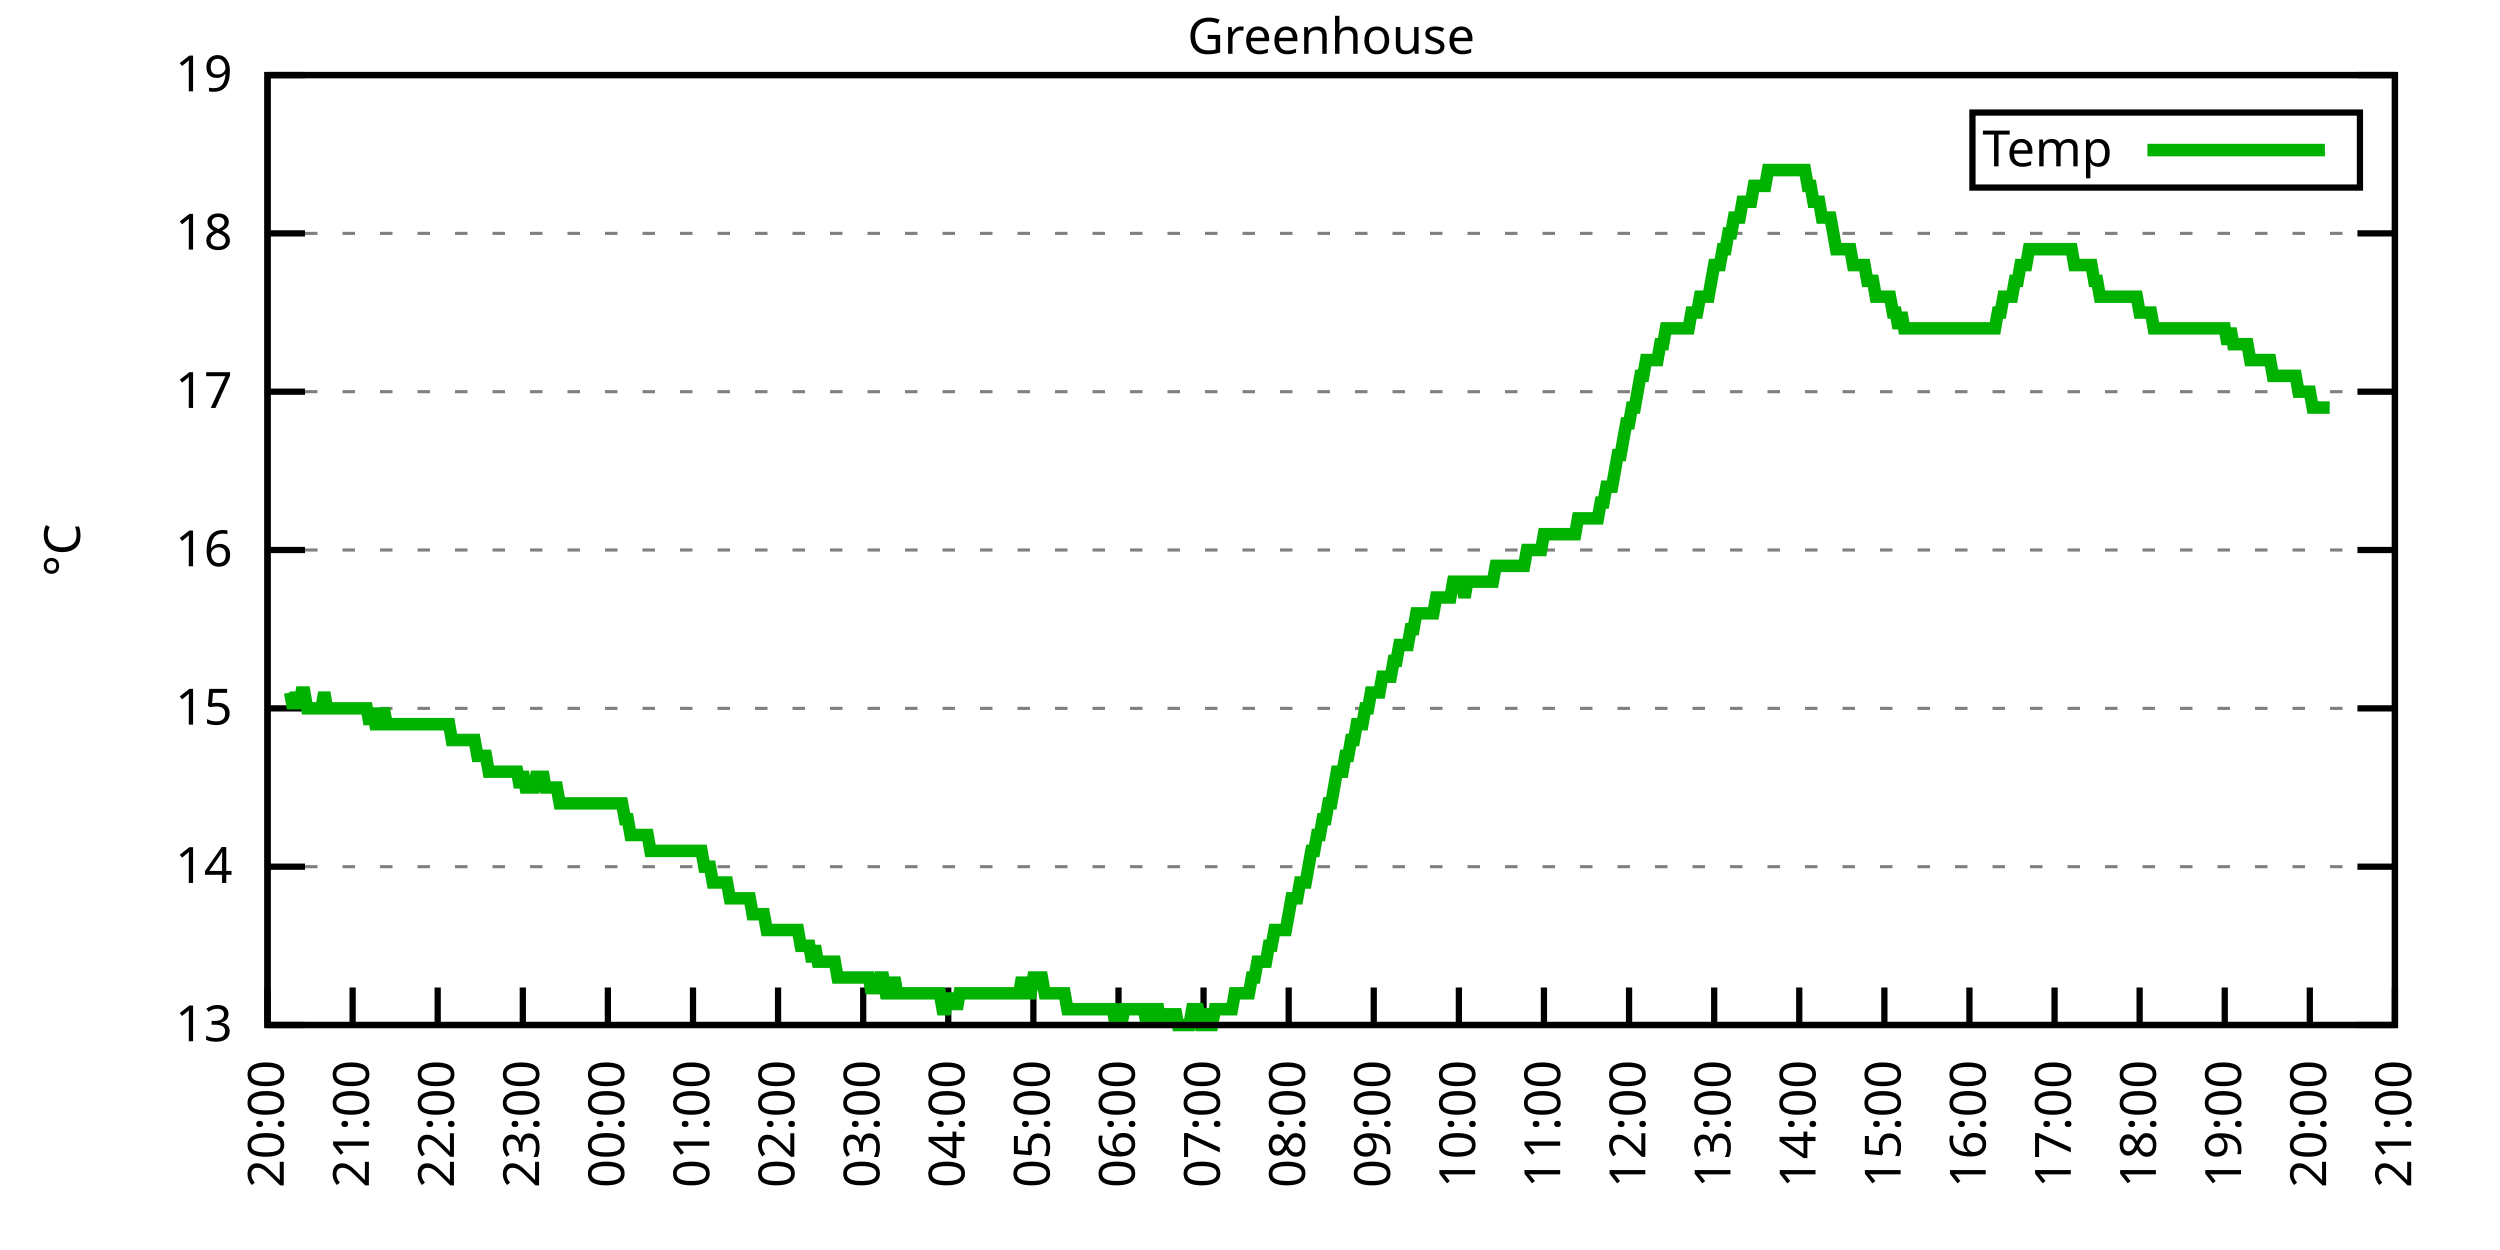
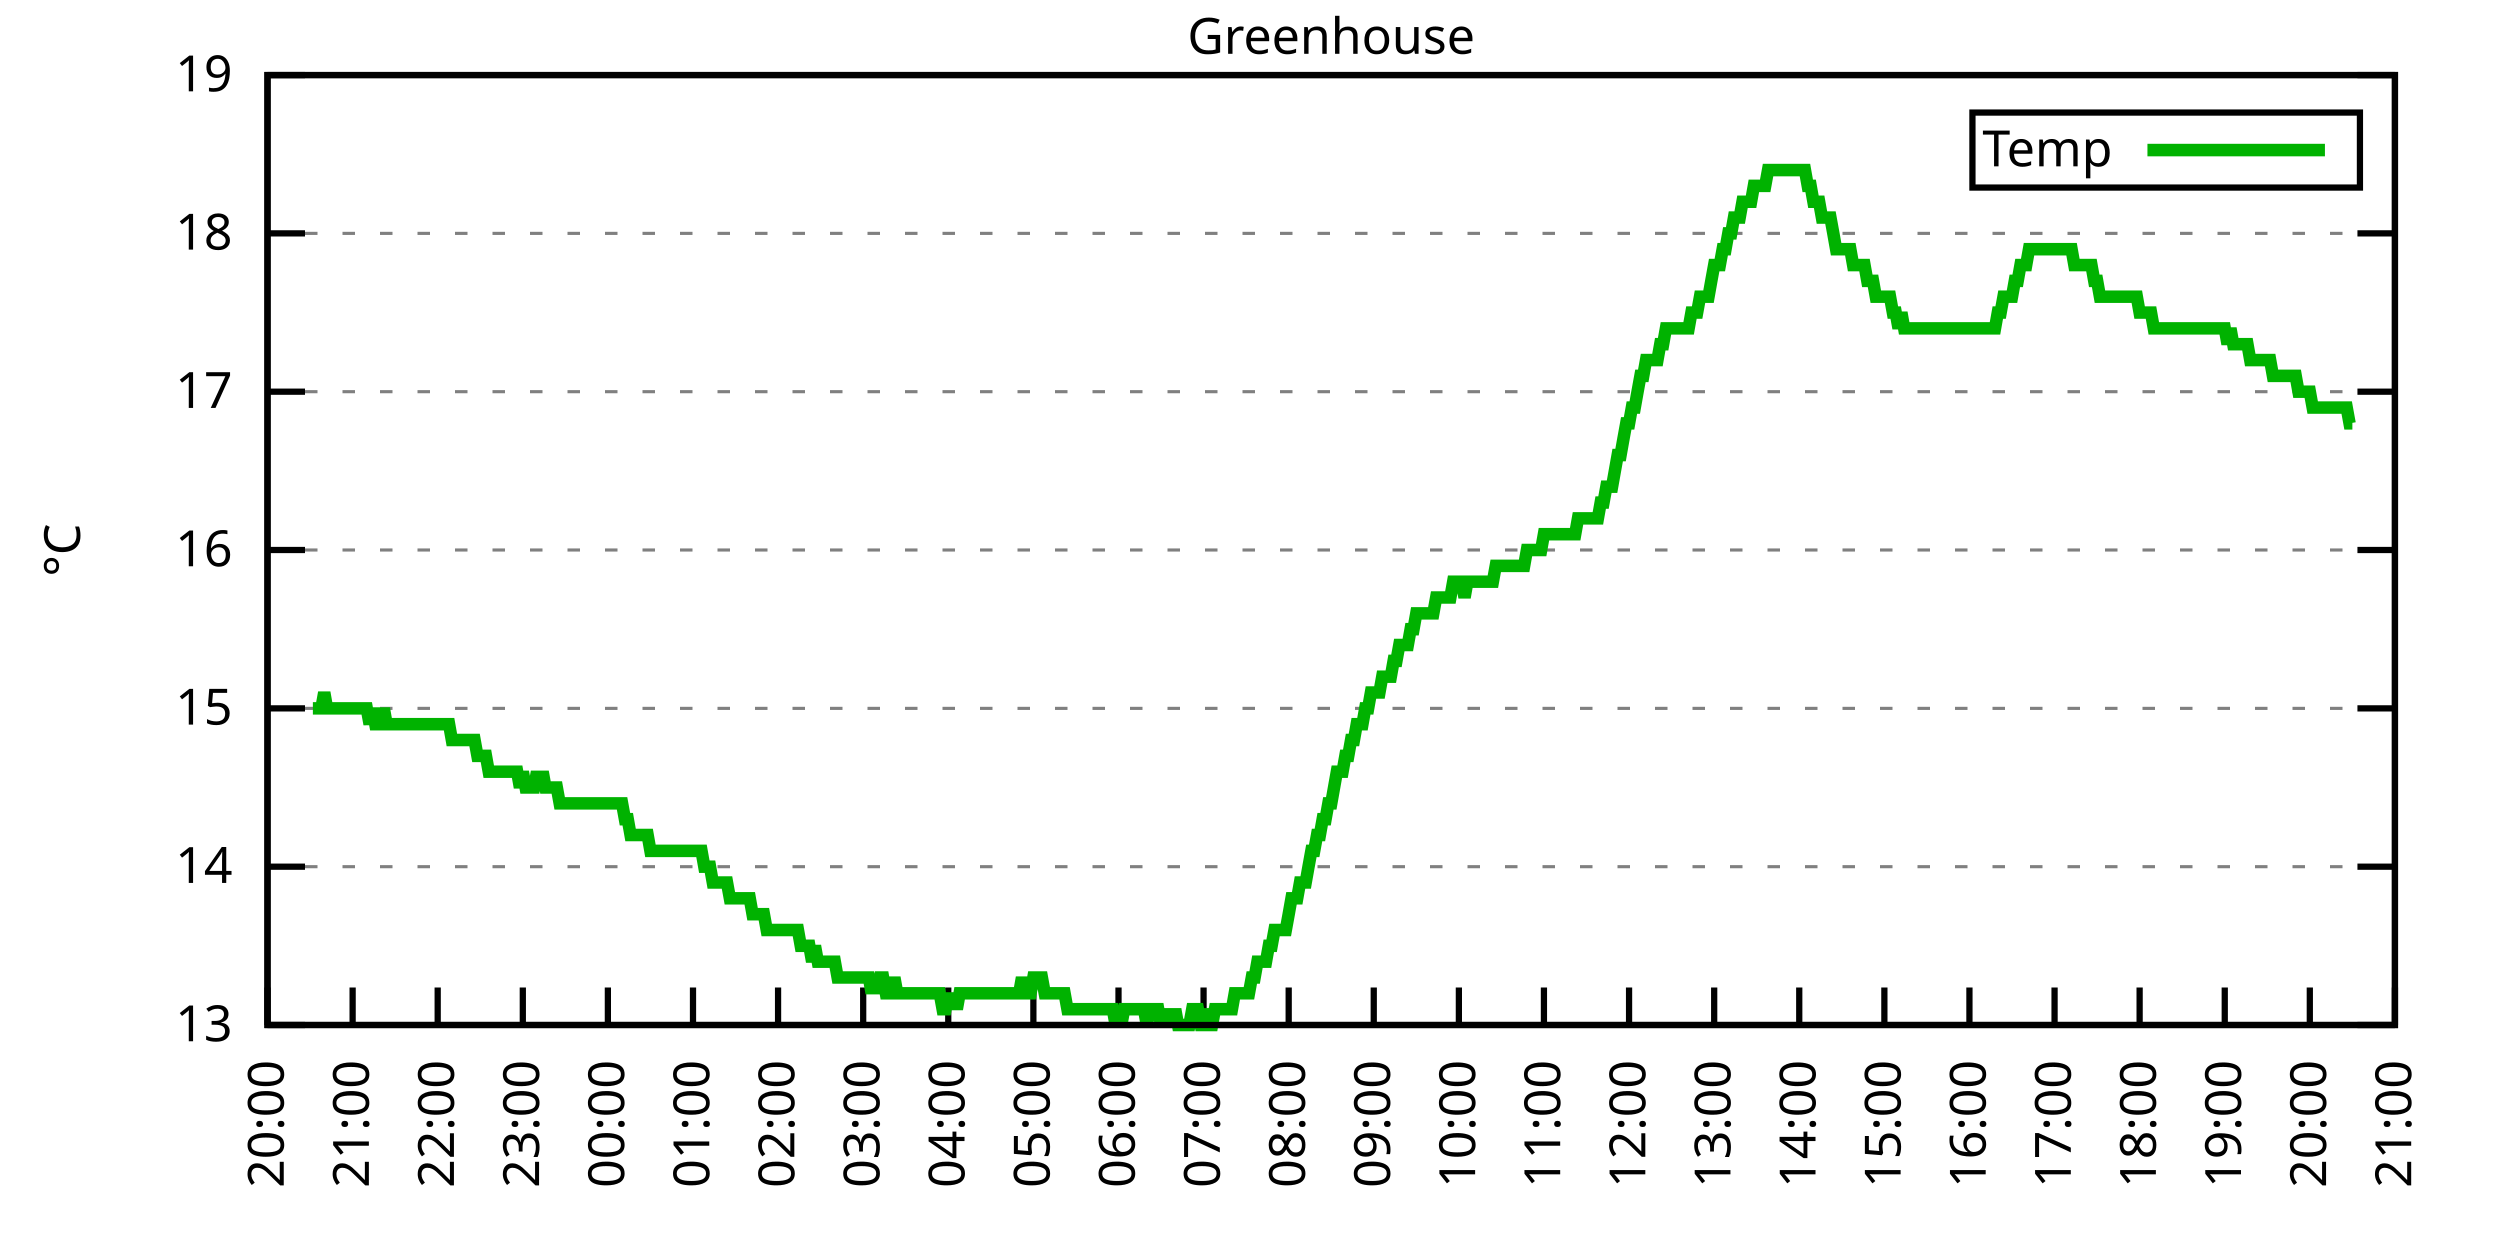
<svg xmlns="http://www.w3.org/2000/svg" xmlns:xlink="http://www.w3.org/1999/xlink" width="400" height="200" viewBox="0 0 400 200">
  <g id="gnuplot_canvas">
    <rect x="0" y="0" width="400" height="200" fill="none" />
    <defs>
      <circle id="gpDot" r="0.5" stroke-width="0.5" stroke="currentColor" />
      <path id="gpPt0" stroke-width="0.333" stroke="currentColor" d="M-1,0 h2 M0,-1 v2" />
      <path id="gpPt1" stroke-width="0.333" stroke="currentColor" d="M-1,-1 L1,1 M1,-1 L-1,1" />
      <path id="gpPt2" stroke-width="0.333" stroke="currentColor" d="M-1,0 L1,0 M0,-1 L0,1 M-1,-1 L1,1 M-1,1 L1,-1" />
      <rect id="gpPt3" stroke-width="0.333" stroke="currentColor" x="-1" y="-1" width="2" height="2" />
      <rect id="gpPt4" stroke-width="0.333" stroke="currentColor" fill="currentColor" x="-1" y="-1" width="2" height="2" />
      <circle id="gpPt5" stroke-width="0.333" stroke="currentColor" cx="0" cy="0" r="1" />
      <use xlink:href="#gpPt5" id="gpPt6" fill="currentColor" stroke="none" />
      <path id="gpPt7" stroke-width="0.333" stroke="currentColor" d="M0,-1.33 L-1.33,0.67 L1.33,0.67 z" />
      <use xlink:href="#gpPt7" id="gpPt8" fill="currentColor" stroke="none" />
      <use xlink:href="#gpPt7" id="gpPt9" stroke="currentColor" transform="rotate(180)" />
      <use xlink:href="#gpPt9" id="gpPt10" fill="currentColor" stroke="none" />
      <use xlink:href="#gpPt3" id="gpPt11" stroke="currentColor" transform="rotate(45)" />
      <use xlink:href="#gpPt11" id="gpPt12" fill="currentColor" stroke="none" />
      <path id="gpPt13" stroke-width="0.333" stroke="currentColor" d="M0,1.330 L1.265,0.411 L0.782,-1.067 L-0.782,-1.076 L-1.265,0.411 z" />
      <use xlink:href="#gpPt13" id="gpPt14" fill="currentColor" stroke="none" />
      <filter id="textbox" filterUnits="objectBoundingBox" x="0" y="0" height="1" width="1">
        <feFlood flood-color="white" flood-opacity="1" result="bgnd" />
        <feComposite in="SourceGraphic" in2="bgnd" operator="atop" />
      </filter>
      <filter id="greybox" filterUnits="objectBoundingBox" x="0" y="0" height="1" width="1">
        <feFlood flood-color="lightgrey" flood-opacity="1" result="grey" />
        <feComposite in="SourceGraphic" in2="grey" operator="atop" />
      </filter>
    </defs>
    <g fill="none" color="white" stroke="currentColor" stroke-width="1.00" stroke-linecap="butt" stroke-linejoin="miter">
</g>
    <g fill="none" color="black" stroke="currentColor" stroke-width="1.00" stroke-linecap="butt" stroke-linejoin="miter">
      <g stroke="none" shape-rendering="crispEdges">
        <polygon fill="rgb(255, 255, 255)" points="42.80,164.00 383.18,164.00 383.18,12.02 42.80,12.02 " />
      </g>
    </g>
    <g fill="none" color="black" stroke="currentColor" stroke-width="1.00" stroke-linecap="butt" stroke-linejoin="miter">
</g>
    <g fill="none" color="black" stroke="black" stroke-width="0.50" stroke-linecap="butt" stroke-linejoin="miter">
</g>
    <g fill="none" color="gray" stroke="currentColor" stroke-width="0.50" stroke-linecap="butt" stroke-linejoin="miter">
      <path stroke="gray" stroke-dasharray="2,4" class="gridline" d="M42.80,164.00 L383.19,164.00  " />
    </g>
    <g fill="none" color="gray" stroke="gray" stroke-width="1.00" stroke-linecap="butt" stroke-linejoin="miter">
</g>
    <g fill="none" color="black" stroke="currentColor" stroke-width="1.00" stroke-linecap="butt" stroke-linejoin="miter">
      <path stroke="black" d="M42.80,164.00 L48.80,164.00 M383.19,164.00 L377.19,164.00  " />
      <g transform="translate(37.20,166.60)" stroke="none" fill="black" font-family="Sans" font-size="8.00" text-anchor="end">
        <text>
          <tspan font-family="Sans"> 13</tspan>
        </text>
      </g>
    </g>
    <g fill="none" color="black" stroke="currentColor" stroke-width="1.00" stroke-linecap="butt" stroke-linejoin="miter">
</g>
    <g fill="none" color="black" stroke="black" stroke-width="0.50" stroke-linecap="butt" stroke-linejoin="miter">
</g>
    <g fill="none" color="gray" stroke="currentColor" stroke-width="0.50" stroke-linecap="butt" stroke-linejoin="miter">
      <path stroke="gray" stroke-dasharray="2,4" class="gridline" d="M42.80,138.67 L383.19,138.67  " />
    </g>
    <g fill="none" color="gray" stroke="gray" stroke-width="1.00" stroke-linecap="butt" stroke-linejoin="miter">
</g>
    <g fill="none" color="black" stroke="currentColor" stroke-width="1.00" stroke-linecap="butt" stroke-linejoin="miter">
      <path stroke="black" d="M42.80,138.67 L48.80,138.67 M383.19,138.67 L377.19,138.67  " />
      <g transform="translate(37.20,141.27)" stroke="none" fill="black" font-family="Sans" font-size="8.00" text-anchor="end">
        <text>
          <tspan font-family="Sans"> 14</tspan>
        </text>
      </g>
    </g>
    <g fill="none" color="black" stroke="currentColor" stroke-width="1.00" stroke-linecap="butt" stroke-linejoin="miter">
</g>
    <g fill="none" color="black" stroke="black" stroke-width="0.50" stroke-linecap="butt" stroke-linejoin="miter">
</g>
    <g fill="none" color="gray" stroke="currentColor" stroke-width="0.50" stroke-linecap="butt" stroke-linejoin="miter">
      <path stroke="gray" stroke-dasharray="2,4" class="gridline" d="M42.80,113.34 L383.19,113.34  " />
    </g>
    <g fill="none" color="gray" stroke="gray" stroke-width="1.00" stroke-linecap="butt" stroke-linejoin="miter">
</g>
    <g fill="none" color="black" stroke="currentColor" stroke-width="1.00" stroke-linecap="butt" stroke-linejoin="miter">
      <path stroke="black" d="M42.80,113.34 L48.80,113.34 M383.19,113.34 L377.19,113.34  " />
      <g transform="translate(37.20,115.94)" stroke="none" fill="black" font-family="Sans" font-size="8.00" text-anchor="end">
        <text>
          <tspan font-family="Sans"> 15</tspan>
        </text>
      </g>
    </g>
    <g fill="none" color="black" stroke="currentColor" stroke-width="1.00" stroke-linecap="butt" stroke-linejoin="miter">
</g>
    <g fill="none" color="black" stroke="black" stroke-width="0.50" stroke-linecap="butt" stroke-linejoin="miter">
</g>
    <g fill="none" color="gray" stroke="currentColor" stroke-width="0.50" stroke-linecap="butt" stroke-linejoin="miter">
      <path stroke="gray" stroke-dasharray="2,4" class="gridline" d="M42.80,88.00 L383.19,88.00  " />
    </g>
    <g fill="none" color="gray" stroke="gray" stroke-width="1.00" stroke-linecap="butt" stroke-linejoin="miter">
</g>
    <g fill="none" color="black" stroke="currentColor" stroke-width="1.00" stroke-linecap="butt" stroke-linejoin="miter">
      <path stroke="black" d="M42.80,88.00 L48.80,88.00 M383.19,88.00 L377.19,88.00  " />
      <g transform="translate(37.20,90.60)" stroke="none" fill="black" font-family="Sans" font-size="8.00" text-anchor="end">
        <text>
          <tspan font-family="Sans"> 16</tspan>
        </text>
      </g>
    </g>
    <g fill="none" color="black" stroke="currentColor" stroke-width="1.00" stroke-linecap="butt" stroke-linejoin="miter">
</g>
    <g fill="none" color="black" stroke="black" stroke-width="0.50" stroke-linecap="butt" stroke-linejoin="miter">
</g>
    <g fill="none" color="gray" stroke="currentColor" stroke-width="0.50" stroke-linecap="butt" stroke-linejoin="miter">
      <path stroke="gray" stroke-dasharray="2,4" class="gridline" d="M42.80,62.67 L383.19,62.67  " />
    </g>
    <g fill="none" color="gray" stroke="gray" stroke-width="1.00" stroke-linecap="butt" stroke-linejoin="miter">
</g>
    <g fill="none" color="black" stroke="currentColor" stroke-width="1.00" stroke-linecap="butt" stroke-linejoin="miter">
      <path stroke="black" d="M42.80,62.67 L48.80,62.67 M383.19,62.67 L377.19,62.67  " />
      <g transform="translate(37.20,65.27)" stroke="none" fill="black" font-family="Sans" font-size="8.00" text-anchor="end">
        <text>
          <tspan font-family="Sans"> 17</tspan>
        </text>
      </g>
    </g>
    <g fill="none" color="black" stroke="currentColor" stroke-width="1.00" stroke-linecap="butt" stroke-linejoin="miter">
</g>
    <g fill="none" color="black" stroke="black" stroke-width="0.50" stroke-linecap="butt" stroke-linejoin="miter">
</g>
    <g fill="none" color="gray" stroke="currentColor" stroke-width="0.50" stroke-linecap="butt" stroke-linejoin="miter">
      <path stroke="gray" stroke-dasharray="2,4" class="gridline" d="M42.80,37.34 L383.19,37.34  " />
    </g>
    <g fill="none" color="gray" stroke="gray" stroke-width="1.00" stroke-linecap="butt" stroke-linejoin="miter">
</g>
    <g fill="none" color="black" stroke="currentColor" stroke-width="1.00" stroke-linecap="butt" stroke-linejoin="miter">
      <path stroke="black" d="M42.80,37.34 L48.80,37.34 M383.19,37.34 L377.19,37.34  " />
      <g transform="translate(37.20,39.94)" stroke="none" fill="black" font-family="Sans" font-size="8.00" text-anchor="end">
        <text>
          <tspan font-family="Sans"> 18</tspan>
        </text>
      </g>
    </g>
    <g fill="none" color="black" stroke="currentColor" stroke-width="1.00" stroke-linecap="butt" stroke-linejoin="miter">
</g>
    <g fill="none" color="black" stroke="black" stroke-width="0.50" stroke-linecap="butt" stroke-linejoin="miter">
</g>
    <g fill="none" color="gray" stroke="currentColor" stroke-width="0.50" stroke-linecap="butt" stroke-linejoin="miter">
      <path stroke="gray" stroke-dasharray="2,4" class="gridline" d="M42.80,12.01 L383.19,12.01  " />
    </g>
    <g fill="none" color="gray" stroke="gray" stroke-width="1.00" stroke-linecap="butt" stroke-linejoin="miter">
</g>
    <g fill="none" color="black" stroke="currentColor" stroke-width="1.00" stroke-linecap="butt" stroke-linejoin="miter">
      <path stroke="black" d="M42.80,12.01 L48.80,12.01 M383.19,12.01 L377.19,12.01  " />
      <g transform="translate(37.20,14.61)" stroke="none" fill="black" font-family="Sans" font-size="8.00" text-anchor="end">
        <text>
          <tspan font-family="Sans"> 19</tspan>
        </text>
      </g>
    </g>
    <g fill="none" color="black" stroke="currentColor" stroke-width="1.00" stroke-linecap="butt" stroke-linejoin="miter">
      <path stroke="black" d="M42.80,164.00 L42.80,158.00  " />
      <g transform="translate(45.40,169.60) rotate(270.00)" stroke="none" fill="black" font-family="Sans" font-size="8.00" text-anchor="end">
        <text>
          <tspan font-family="Sans">20:00</tspan>
        </text>
      </g>
    </g>
    <g fill="none" color="black" stroke="currentColor" stroke-width="1.00" stroke-linecap="butt" stroke-linejoin="miter">
      <path stroke="black" d="M56.42,164.00 L56.42,158.00  " />
      <g transform="translate(59.02,169.60) rotate(270.00)" stroke="none" fill="black" font-family="Sans" font-size="8.00" text-anchor="end">
        <text>
          <tspan font-family="Sans">21:00</tspan>
        </text>
      </g>
    </g>
    <g fill="none" color="black" stroke="currentColor" stroke-width="1.00" stroke-linecap="butt" stroke-linejoin="miter">
      <path stroke="black" d="M70.03,164.00 L70.03,158.00  " />
      <g transform="translate(72.63,169.60) rotate(270.00)" stroke="none" fill="black" font-family="Sans" font-size="8.00" text-anchor="end">
        <text>
          <tspan font-family="Sans">22:00</tspan>
        </text>
      </g>
    </g>
    <g fill="none" color="black" stroke="currentColor" stroke-width="1.00" stroke-linecap="butt" stroke-linejoin="miter">
      <path stroke="black" d="M83.65,164.00 L83.65,158.00  " />
      <g transform="translate(86.25,169.60) rotate(270.00)" stroke="none" fill="black" font-family="Sans" font-size="8.00" text-anchor="end">
        <text>
          <tspan font-family="Sans">23:00</tspan>
        </text>
      </g>
    </g>
    <g fill="none" color="black" stroke="currentColor" stroke-width="1.00" stroke-linecap="butt" stroke-linejoin="miter">
      <path stroke="black" d="M97.26,164.00 L97.26,158.00  " />
      <g transform="translate(99.86,169.60) rotate(270.00)" stroke="none" fill="black" font-family="Sans" font-size="8.00" text-anchor="end">
        <text>
          <tspan font-family="Sans">00:00</tspan>
        </text>
      </g>
    </g>
    <g fill="none" color="black" stroke="currentColor" stroke-width="1.00" stroke-linecap="butt" stroke-linejoin="miter">
      <path stroke="black" d="M110.88,164.00 L110.88,158.00  " />
      <g transform="translate(113.48,169.60) rotate(270.00)" stroke="none" fill="black" font-family="Sans" font-size="8.00" text-anchor="end">
        <text>
          <tspan font-family="Sans">01:00</tspan>
        </text>
      </g>
    </g>
    <g fill="none" color="black" stroke="currentColor" stroke-width="1.00" stroke-linecap="butt" stroke-linejoin="miter">
      <path stroke="black" d="M124.49,164.00 L124.49,158.00  " />
      <g transform="translate(127.09,169.60) rotate(270.00)" stroke="none" fill="black" font-family="Sans" font-size="8.00" text-anchor="end">
        <text>
          <tspan font-family="Sans">02:00</tspan>
        </text>
      </g>
    </g>
    <g fill="none" color="black" stroke="currentColor" stroke-width="1.00" stroke-linecap="butt" stroke-linejoin="miter">
      <path stroke="black" d="M138.11,164.00 L138.11,158.00  " />
      <g transform="translate(140.71,169.60) rotate(270.00)" stroke="none" fill="black" font-family="Sans" font-size="8.00" text-anchor="end">
        <text>
          <tspan font-family="Sans">03:00</tspan>
        </text>
      </g>
    </g>
    <g fill="none" color="black" stroke="currentColor" stroke-width="1.00" stroke-linecap="butt" stroke-linejoin="miter">
      <path stroke="black" d="M151.72,164.00 L151.72,158.00  " />
      <g transform="translate(154.32,169.60) rotate(270.00)" stroke="none" fill="black" font-family="Sans" font-size="8.00" text-anchor="end">
        <text>
          <tspan font-family="Sans">04:00</tspan>
        </text>
      </g>
    </g>
    <g fill="none" color="black" stroke="currentColor" stroke-width="1.00" stroke-linecap="butt" stroke-linejoin="miter">
      <path stroke="black" d="M165.34,164.00 L165.34,158.00  " />
      <g transform="translate(167.94,169.60) rotate(270.00)" stroke="none" fill="black" font-family="Sans" font-size="8.00" text-anchor="end">
        <text>
          <tspan font-family="Sans">05:00</tspan>
        </text>
      </g>
    </g>
    <g fill="none" color="black" stroke="currentColor" stroke-width="1.00" stroke-linecap="butt" stroke-linejoin="miter">
      <path stroke="black" d="M178.96,164.00 L178.96,158.00  " />
      <g transform="translate(181.56,169.60) rotate(270.00)" stroke="none" fill="black" font-family="Sans" font-size="8.00" text-anchor="end">
        <text>
          <tspan font-family="Sans">06:00</tspan>
        </text>
      </g>
    </g>
    <g fill="none" color="black" stroke="currentColor" stroke-width="1.00" stroke-linecap="butt" stroke-linejoin="miter">
      <path stroke="black" d="M192.57,164.00 L192.57,158.00  " />
      <g transform="translate(195.17,169.60) rotate(270.00)" stroke="none" fill="black" font-family="Sans" font-size="8.00" text-anchor="end">
        <text>
          <tspan font-family="Sans">07:00</tspan>
        </text>
      </g>
    </g>
    <g fill="none" color="black" stroke="currentColor" stroke-width="1.00" stroke-linecap="butt" stroke-linejoin="miter">
      <path stroke="black" d="M206.19,164.00 L206.19,158.00  " />
      <g transform="translate(208.79,169.60) rotate(270.00)" stroke="none" fill="black" font-family="Sans" font-size="8.00" text-anchor="end">
        <text>
          <tspan font-family="Sans">08:00</tspan>
        </text>
      </g>
    </g>
    <g fill="none" color="black" stroke="currentColor" stroke-width="1.00" stroke-linecap="butt" stroke-linejoin="miter">
      <path stroke="black" d="M219.80,164.00 L219.80,158.00  " />
      <g transform="translate(222.40,169.60) rotate(270.00)" stroke="none" fill="black" font-family="Sans" font-size="8.00" text-anchor="end">
        <text>
          <tspan font-family="Sans">09:00</tspan>
        </text>
      </g>
    </g>
    <g fill="none" color="black" stroke="currentColor" stroke-width="1.00" stroke-linecap="butt" stroke-linejoin="miter">
      <path stroke="black" d="M233.42,164.00 L233.42,158.00  " />
      <g transform="translate(236.02,169.60) rotate(270.00)" stroke="none" fill="black" font-family="Sans" font-size="8.00" text-anchor="end">
        <text>
          <tspan font-family="Sans">10:00</tspan>
        </text>
      </g>
    </g>
    <g fill="none" color="black" stroke="currentColor" stroke-width="1.00" stroke-linecap="butt" stroke-linejoin="miter">
      <path stroke="black" d="M247.03,164.00 L247.03,158.00  " />
      <g transform="translate(249.63,169.60) rotate(270.00)" stroke="none" fill="black" font-family="Sans" font-size="8.00" text-anchor="end">
        <text>
          <tspan font-family="Sans">11:00</tspan>
        </text>
      </g>
    </g>
    <g fill="none" color="black" stroke="currentColor" stroke-width="1.00" stroke-linecap="butt" stroke-linejoin="miter">
      <path stroke="black" d="M260.65,164.00 L260.65,158.00  " />
      <g transform="translate(263.25,169.60) rotate(270.00)" stroke="none" fill="black" font-family="Sans" font-size="8.00" text-anchor="end">
        <text>
          <tspan font-family="Sans">12:00</tspan>
        </text>
      </g>
    </g>
    <g fill="none" color="black" stroke="currentColor" stroke-width="1.00" stroke-linecap="butt" stroke-linejoin="miter">
      <path stroke="black" d="M274.27,164.00 L274.27,158.00  " />
      <g transform="translate(276.87,169.60) rotate(270.00)" stroke="none" fill="black" font-family="Sans" font-size="8.00" text-anchor="end">
        <text>
          <tspan font-family="Sans">13:00</tspan>
        </text>
      </g>
    </g>
    <g fill="none" color="black" stroke="currentColor" stroke-width="1.00" stroke-linecap="butt" stroke-linejoin="miter">
      <path stroke="black" d="M287.88,164.00 L287.88,158.00  " />
      <g transform="translate(290.48,169.60) rotate(270.00)" stroke="none" fill="black" font-family="Sans" font-size="8.00" text-anchor="end">
        <text>
          <tspan font-family="Sans">14:00</tspan>
        </text>
      </g>
    </g>
    <g fill="none" color="black" stroke="currentColor" stroke-width="1.00" stroke-linecap="butt" stroke-linejoin="miter">
      <path stroke="black" d="M301.50,164.00 L301.50,158.00  " />
      <g transform="translate(304.10,169.60) rotate(270.00)" stroke="none" fill="black" font-family="Sans" font-size="8.00" text-anchor="end">
        <text>
          <tspan font-family="Sans">15:00</tspan>
        </text>
      </g>
    </g>
    <g fill="none" color="black" stroke="currentColor" stroke-width="1.00" stroke-linecap="butt" stroke-linejoin="miter">
      <path stroke="black" d="M315.11,164.00 L315.11,158.00  " />
      <g transform="translate(317.71,169.60) rotate(270.00)" stroke="none" fill="black" font-family="Sans" font-size="8.00" text-anchor="end">
        <text>
          <tspan font-family="Sans">16:00</tspan>
        </text>
      </g>
    </g>
    <g fill="none" color="black" stroke="currentColor" stroke-width="1.00" stroke-linecap="butt" stroke-linejoin="miter">
      <path stroke="black" d="M328.73,164.00 L328.73,158.00  " />
      <g transform="translate(331.33,169.60) rotate(270.00)" stroke="none" fill="black" font-family="Sans" font-size="8.00" text-anchor="end">
        <text>
          <tspan font-family="Sans">17:00</tspan>
        </text>
      </g>
    </g>
    <g fill="none" color="black" stroke="currentColor" stroke-width="1.00" stroke-linecap="butt" stroke-linejoin="miter">
      <path stroke="black" d="M342.34,164.00 L342.34,158.00  " />
      <g transform="translate(344.94,169.60) rotate(270.00)" stroke="none" fill="black" font-family="Sans" font-size="8.00" text-anchor="end">
        <text>
          <tspan font-family="Sans">18:00</tspan>
        </text>
      </g>
    </g>
    <g fill="none" color="black" stroke="currentColor" stroke-width="1.00" stroke-linecap="butt" stroke-linejoin="miter">
      <path stroke="black" d="M355.96,164.00 L355.96,158.00  " />
      <g transform="translate(358.56,169.60) rotate(270.00)" stroke="none" fill="black" font-family="Sans" font-size="8.00" text-anchor="end">
        <text>
          <tspan font-family="Sans">19:00</tspan>
        </text>
      </g>
    </g>
    <g fill="none" color="black" stroke="currentColor" stroke-width="1.00" stroke-linecap="butt" stroke-linejoin="miter">
      <path stroke="black" d="M369.57,164.00 L369.57,158.00  " />
      <g transform="translate(372.17,169.60) rotate(270.00)" stroke="none" fill="black" font-family="Sans" font-size="8.00" text-anchor="end">
        <text>
          <tspan font-family="Sans">20:00</tspan>
        </text>
      </g>
    </g>
    <g fill="none" color="black" stroke="currentColor" stroke-width="1.00" stroke-linecap="butt" stroke-linejoin="miter">
      <path stroke="black" d="M383.19,164.00 L383.19,158.00  " />
      <g transform="translate(385.79,169.60) rotate(270.00)" stroke="none" fill="black" font-family="Sans" font-size="8.00" text-anchor="end">
        <text>
          <tspan font-family="Sans">21:00</tspan>
        </text>
      </g>
    </g>
    <g fill="none" color="black" stroke="currentColor" stroke-width="1.00" stroke-linecap="butt" stroke-linejoin="miter">
</g>
    <g fill="none" color="black" stroke="currentColor" stroke-width="1.00" stroke-linecap="butt" stroke-linejoin="miter">
      <path stroke="black" d="M42.80,12.01 L42.80,164.00 L383.19,164.00 L383.19,12.01 L42.80,12.01 Z  " />
    </g>
    <g fill="none" color="black" stroke="currentColor" stroke-width="1.00" stroke-linecap="butt" stroke-linejoin="miter">
</g>
    <g fill="none" color="black" stroke="currentColor" stroke-width="1.00" stroke-linecap="butt" stroke-linejoin="miter">
      <path stroke="black" d="M315.59,30.01 L315.59,18.01 L377.59,18.01 L377.59,30.01 L315.59,30.01 Z  " />
    </g>
    <g id="Greenhouse_plot_1">
      <g fill="none" color="white" stroke="black" stroke-width="2.00" stroke-linecap="butt" stroke-linejoin="miter">
</g>
      <g fill="none" color="black" stroke="currentColor" stroke-width="2.00" stroke-linecap="butt" stroke-linejoin="miter">
        <g transform="translate(337.99,26.61)" stroke="none" fill="black" font-family="Sans" font-size="8.00" text-anchor="end">
          <text>
            <tspan font-family="Sans">Temp</tspan>
          </text>
        </g>
      </g>
      <g fill="none" color="black" stroke="currentColor" stroke-width="2.00" stroke-linecap="butt" stroke-linejoin="miter">
-         <path stroke="rgb(  0, 178,   0)" d="M343.59,24.01 L371.99,24.01 M46.43,110.80 L46.88,113.34 L47.34,110.80 L47.79,113.34 L48.25,110.80 L48.70,110.80   L49.15,113.34 L49.61,113.34 L50.06,113.34 L50.52,113.34 L50.97,113.34 L51.42,113.34 L51.88,110.80 L52.33,113.34   L52.78,113.34 L53.24,113.34 L53.69,113.34 L54.15,113.34 L54.60,113.34 L55.05,113.34 L55.51,113.34 L55.96,113.34   L56.42,113.34 L56.87,113.34 L57.32,113.34 L57.78,113.34 L58.23,113.34 L58.68,113.34 L59.14,115.87 L59.59,113.34   L60.05,115.87 L60.50,115.87 L60.95,115.87 L61.41,113.34 L61.86,115.87 L62.32,115.87 L62.77,115.87 L63.22,115.87   L63.68,115.87 L64.13,115.87 L64.58,115.87 L65.04,115.87 L65.49,115.87 L65.95,115.87 L66.40,115.87 L66.85,115.87   L67.31,115.87 L67.76,115.87 L68.22,115.87 L68.67,115.87 L69.12,115.87 L69.58,115.87 L70.03,115.87 L70.49,115.87   L70.94,115.87 L71.39,115.87 L71.85,115.87 L72.30,118.40 L72.75,118.40 L73.21,118.40 L73.66,118.40 L74.12,118.40   L74.57,118.40 L75.02,118.40 L75.48,118.40 L75.93,118.40 L76.39,120.94 L76.84,120.94 L77.29,120.94 L77.75,120.94   L78.20,123.47 L78.65,123.47 L79.11,123.47 L79.56,123.47 L80.02,123.47 L80.47,123.47 L80.92,123.47 L81.38,123.47   L81.83,123.47 L82.29,123.47 L82.74,123.47 L83.19,126.00 L83.65,123.47 L84.10,126.00 L84.55,126.00 L85.01,126.00   L85.46,126.00 L85.92,123.47 L86.37,126.00 L86.82,123.47 L87.28,126.00 L87.73,126.00 L88.19,126.00 L88.64,126.00   L89.09,126.00 L89.55,128.54 L90.00,128.54 L90.45,128.54 L90.91,128.54 L91.36,128.54 L91.82,128.54 L92.27,128.54   L92.72,128.54 L93.18,128.54 L93.63,128.54 L94.09,128.54 L94.54,128.54 L94.99,128.54 L95.45,128.54 L95.90,128.54   L96.35,128.54 L96.81,128.54 L97.26,128.54 L97.72,128.54 L98.17,128.54 L98.62,128.54 L99.08,128.54 L99.53,128.54   L99.99,131.07 L100.44,131.07 L100.89,133.60 L101.35,133.60 L101.80,133.60 L102.25,133.60 L102.71,133.60 L103.16,133.60   L103.62,133.60 L104.07,136.14 L104.52,136.14 L104.98,136.14 L105.43,136.14 L105.89,136.14 L106.34,136.14 L106.79,136.14   L107.25,136.14 L107.70,136.14 L108.15,136.14 L108.61,136.14 L109.06,136.14 L109.52,136.14 L109.97,136.14 L110.42,136.14   L110.88,136.14 L111.33,136.14 L111.79,136.14 L112.24,136.14 L112.69,138.67 L113.15,138.67 L113.60,138.67 L114.05,141.20   L114.51,141.20 L114.96,141.20 L115.42,141.20 L115.87,141.20 L116.32,141.20 L116.78,143.73 L117.23,143.73 L117.69,143.73   L118.14,143.73 L118.59,143.73 L119.05,143.73 L119.50,143.73 L119.96,143.73 L120.41,146.27 L120.86,146.27 L121.32,146.27   L121.77,146.27 L122.22,146.27 L122.68,148.80 L123.13,148.80 L123.59,148.80 L124.04,148.80 L124.49,148.80 L124.95,148.80   L125.40,148.80 L125.86,148.80 L126.31,148.80 L126.76,148.80 L127.22,148.80 L127.67,148.80 L128.12,151.33 L128.58,151.33   L129.03,151.33 L129.49,151.33 L129.94,153.87 L130.39,151.33 L130.85,153.87 L131.30,153.87 L131.76,153.87 L132.21,153.87   L132.66,153.87 L133.12,153.87 L133.57,153.87 L134.02,156.40 L134.48,156.40 L134.93,156.40 L135.39,156.40 L135.84,156.40   L136.29,156.40 L136.75,156.40 L137.20,156.40 L137.66,156.40 L138.11,156.40 L138.56,156.40 L139.02,156.40 L139.47,158.93   L139.92,156.40 L140.38,158.93 L140.83,156.40 L141.29,156.40 L141.74,158.93 L142.19,158.93 L142.65,158.93 L143.10,156.40   L143.56,158.93 L144.01,158.93 L144.46,158.93 L144.92,158.93 L145.37,158.93 L145.82,158.93 L146.28,158.93 L146.73,158.93   L147.19,158.93 L147.64,158.93 L148.09,158.93 L148.55,158.93 L149.00,158.93 L149.46,158.93 L149.91,158.93 L150.36,158.93   L150.82,161.47 L151.27,161.47 L151.72,158.93 L152.18,161.47 L152.63,158.93 L153.09,161.47 L153.54,158.93 L153.99,158.93   L154.45,158.93 L154.90,158.93 L155.36,158.93 L155.81,158.93 L156.26,158.93 L156.72,158.93 L157.17,158.93 L157.62,158.93   L158.08,158.93 L158.53,158.93 L158.99,158.93 L159.44,158.93 L159.89,158.93 L160.35,158.93 L160.80,158.93 L161.26,158.93   L161.71,158.93 L162.16,158.93 L162.62,158.93 L163.07,158.93 L163.52,156.40 L163.98,158.93 L164.43,158.93 L164.89,158.93   L165.34,156.40 L165.79,156.40 L166.25,156.40 L166.70,156.40 L167.16,158.93 L167.61,158.93 L168.06,158.93 L168.52,158.93   L168.97,158.93 L169.43,158.93 L169.88,158.93 L170.33,158.93 L170.79,161.47 L171.24,161.47 L171.69,161.47 L172.15,161.47   L172.60,161.47 L173.06,161.47 L173.51,161.47 L173.96,161.47 L174.42,161.47 L174.87,161.47 L175.33,161.47 L175.78,161.47   L176.23,161.47 L176.69,161.47 L177.14,161.47 L177.59,161.47 L178.05,161.47 L178.50,164.00 L178.96,161.47 L179.41,164.00   L179.86,161.47 L180.32,161.47 L180.77,161.47 L181.23,161.47 L181.68,161.47 L182.13,161.47 L182.59,161.47 L183.04,161.47   L183.49,164.00 L183.95,161.47 L184.40,161.47 L184.86,161.47 L185.31,161.47 L185.76,164.00 L186.22,161.47 L186.67,164.00   L187.13,161.47 L187.58,164.00 L188.03,161.47 L188.49,164.00 L188.94,164.00 L189.39,164.00 L189.85,164.00 L190.30,164.00   L190.76,161.47 L191.21,161.47 L191.66,161.47 L192.12,164.00 L192.57,164.00 L193.03,161.47 L193.48,164.00 L193.93,164.00   L194.39,161.47 L194.84,161.47 L195.29,161.47 L195.75,161.47 L196.20,161.47 L196.66,161.47 L197.11,161.47 L197.56,158.93   L198.02,158.93 L198.47,158.93 L198.93,158.93 L199.38,158.93 L199.83,158.93 L200.29,156.40 L200.74,156.40 L201.19,153.87   L201.65,153.87 L202.10,153.87 L202.56,153.87 L203.01,151.33 L203.46,151.33 L203.92,148.80 L204.37,148.80 L204.83,148.80   L205.28,148.80 L205.73,148.80 L206.19,146.27 L206.64,143.73 L207.09,143.73 L207.55,143.73 L208.00,141.20 L208.46,141.20   L208.91,141.20 L209.36,138.67 L209.82,136.14 L210.27,136.14 L210.73,133.60 L211.18,133.60 L211.63,131.07 L212.09,131.07   L212.54,128.54 L213.00,128.54 L213.45,126.00 L213.90,123.47 L214.36,123.47 L214.81,123.47 L215.26,120.94 L215.72,120.94   L216.17,118.40 L216.63,118.40 L217.08,115.87 L217.53,115.87 L217.99,115.87 L218.44,113.34 L218.90,113.34 L219.35,110.80   L219.80,110.80 L220.26,110.80 L220.71,110.80 L221.16,108.27 L221.62,108.27 L222.07,108.27 L222.53,108.27 L222.98,105.74   L223.43,105.74 L223.89,103.20 L224.34,103.20 L224.80,103.20 L225.25,103.20 L225.70,100.67 L226.16,100.67 L226.61,98.14   L227.06,98.14 L227.52,98.14 L227.97,98.14 L228.43,98.14 L228.88,98.14 L229.33,98.14 L229.79,95.60 L230.24,95.60   L230.70,95.60 L231.15,95.60 L231.60,95.60 L232.06,95.60 L232.51,93.07 L232.96,93.07 L233.42,93.07 L233.87,93.07   L234.33,95.60 L234.78,93.07 L235.23,93.07 L235.69,93.07 L236.14,93.07 L236.60,93.07 L237.05,93.07 L237.50,93.07   L237.96,93.07 L238.41,93.07 L238.86,93.07 L239.32,90.54 L239.77,90.54 L240.23,90.54 L240.68,90.54 L241.13,90.54   L241.59,90.54 L242.04,90.54 L242.50,90.54 L242.95,90.54 L243.40,90.54 L243.86,90.54 L244.31,88.00 L244.76,88.00   L245.22,88.00 L245.67,88.00 L246.13,88.00 L246.58,88.00 L247.03,85.47 L247.49,85.47 L247.94,85.47 L248.40,85.47   L248.85,85.47 L249.30,85.47 L249.76,85.47 L250.21,85.47 L250.66,85.47 L251.12,85.47 L251.57,85.47 L252.03,85.47   L252.48,82.94 L252.93,82.94 L253.39,82.94 L253.84,82.94 L254.30,82.94 L254.75,82.94 L255.20,82.94 L255.66,82.94   L256.11,80.41 L256.56,80.41 L257.02,77.87 L257.47,77.87 L257.93,77.87 L258.38,75.34 L258.83,72.81 L259.29,72.81   L259.74,70.27 L260.20,67.74 L260.65,67.74 L261.10,65.21 L261.56,65.21 L262.01,62.67 L262.47,60.14 L262.92,60.14   L263.37,57.61 L263.83,57.61 L264.28,57.61 L264.73,57.61 L265.19,57.61 L265.64,55.07 L266.10,55.07 L266.55,52.54   L267.00,52.54 L267.46,52.54 L267.91,52.54 L268.37,52.54 L268.82,52.54 L269.27,52.54 L269.73,52.54 L270.18,52.54   L270.63,50.01 L271.09,50.01 L271.54,50.01 L272.00,47.47 L272.45,47.47 L272.90,47.47 L273.36,47.47 L273.81,44.94   L274.27,42.41 L274.72,42.41 L275.17,42.41 L275.63,39.87 L276.08,39.87 L276.53,37.34 L276.99,37.34 L277.44,34.81   L277.90,34.81 L278.35,34.81 L278.80,32.28 L279.26,32.28 L279.71,32.28 L280.17,32.28 L280.62,29.74 L281.07,29.74   L281.53,29.74 L281.98,29.74 L282.43,29.74 L282.89,27.21 L283.34,27.21 L283.80,27.21 L284.25,27.21 L284.70,27.21   L285.16,27.21 L285.61,27.21 L286.07,27.21 L286.52,27.21 L286.97,27.21 L287.43,27.21 L287.88,27.21 L288.33,27.21   L288.79,27.21 L289.24,29.74 L289.70,29.74 L290.15,32.28 L290.60,32.28 L291.06,32.28 L291.51,34.81 L291.97,34.81   L292.42,34.81 L292.87,34.81 L293.33,37.34 L293.78,39.87 L294.23,39.87 L294.69,39.87 L295.14,39.87 L295.60,39.87   L296.05,39.87 L296.50,42.41 L296.96,42.41 L297.41,42.41 L297.87,42.41 L298.32,42.41 L298.77,44.94 L299.23,44.94   L299.68,44.94 L300.13,47.47 L300.59,47.47 L301.04,47.47 L301.50,47.47 L301.95,47.47 L302.40,47.47 L302.86,50.01   L303.31,50.01 L303.77,52.54 L304.22,50.01 L304.67,52.54 L305.13,52.54 L305.58,52.54 L306.03,52.54 L306.49,52.54   L306.94,52.54 L307.40,52.54 L307.85,52.54 L308.30,52.54 L308.76,52.54 L309.21,52.54 L309.67,52.54 L310.12,52.54   L310.57,52.54 L311.03,52.54 L311.48,52.54 L311.94,52.54 L312.39,52.54 L312.84,52.54 L313.30,52.54 L313.75,52.54   L314.20,52.54 L314.66,52.54 L315.11,52.54 L315.57,52.54 L316.02,52.54 L316.47,52.54 L316.93,52.54 L317.38,52.54   L317.84,52.54 L318.29,52.54 L318.74,52.54 L319.20,52.54 L319.65,50.01 L320.10,50.01 L320.56,47.47 L321.01,47.47   L321.47,47.47 L321.92,47.47 L322.37,44.94 L322.83,44.94 L323.28,42.41 L323.74,42.41 L324.19,42.41 L324.64,39.87   L325.10,39.87 L325.55,39.87 L326.00,39.87 L326.46,39.87 L326.91,39.87 L327.37,39.87 L327.82,39.87 L328.27,39.87   L328.73,39.87 L329.18,39.87 L329.64,39.87 L330.09,39.87 L330.54,39.87 L331.00,39.87 L331.45,39.87 L331.90,42.41   L332.36,42.41 L332.81,42.41 L333.27,42.41 L333.72,42.41 L334.17,42.41 L334.63,42.41 L335.08,44.94 L335.54,44.94   L335.99,47.47 L336.44,47.47 L336.90,47.47 L337.35,47.47 L337.80,47.47 L338.26,47.47 L338.71,47.47 L339.17,47.47   L339.62,47.47 L340.07,47.47 L340.53,47.47 L340.98,47.47 L341.44,47.47 L341.89,47.47 L342.34,50.01 L342.80,50.01   L343.25,50.01 L343.70,50.01 L344.16,50.01 L344.61,52.54 L345.07,52.54 L345.52,52.54 L345.97,52.54 L346.43,52.54   L346.88,52.54 L347.34,52.54 L347.79,52.54 L348.24,52.54 L348.70,52.54 L349.15,52.54 L349.60,52.54 L350.06,52.54   L350.51,52.54 L350.97,52.54 L351.42,52.54 L351.87,52.54 L352.33,52.54 L352.78,52.54 L353.24,52.54 L353.69,52.54   L354.14,52.54 L354.60,52.54 L355.05,52.54 L355.50,52.54 L355.96,52.54 L356.41,55.07 L356.87,52.54 L357.32,55.07   L357.77,55.07 L358.23,55.07 L358.68,55.07 L359.14,55.07 L359.59,55.07 L360.04,57.61 L360.50,57.61 L360.95,57.61   L361.41,57.61 L361.86,57.61 L362.31,57.61 L362.77,57.61 L363.22,57.61 L363.67,60.14 L364.13,60.14 L364.58,60.14   L365.04,60.14 L365.49,60.14 L365.94,60.14 L366.40,60.14 L366.85,60.14 L367.31,60.14 L367.76,62.67 L368.21,62.67   L368.67,62.67 L369.12,62.67 L369.57,62.67 L370.03,65.21 L370.48,65.21 L370.94,65.21 L371.39,65.21 L371.84,65.21   L372.30,65.21 L372.75,65.21  " />
+         <path stroke="rgb(  0, 178,   0)" d="M343.59,24.01 L371.99,24.01 M50.06,113.34 L50.52,113.34 L50.97,113.34 L51.42,113.34 L51.88,110.80 L52.33,113.34   L52.78,113.34 L53.24,113.34 L53.69,113.34 L54.15,113.34 L54.60,113.34 L55.05,113.34 L55.51,113.34 L55.96,113.34   L56.42,113.34 L56.87,113.34 L57.32,113.34 L57.78,113.34 L58.23,113.34 L58.68,113.34 L59.14,115.87 L59.59,113.34   L60.05,115.87 L60.50,115.87 L60.95,115.87 L61.41,113.34 L61.86,115.87 L62.32,115.87 L62.77,115.87 L63.22,115.87   L63.68,115.87 L64.13,115.87 L64.58,115.87 L65.04,115.87 L65.49,115.87 L65.95,115.87 L66.40,115.87 L66.85,115.87   L67.31,115.87 L67.76,115.87 L68.22,115.87 L68.67,115.87 L69.12,115.87 L69.58,115.87 L70.03,115.87 L70.49,115.87   L70.94,115.87 L71.39,115.87 L71.85,115.87 L72.30,118.40 L72.75,118.40 L73.21,118.40 L73.66,118.40 L74.12,118.40   L74.57,118.40 L75.02,118.40 L75.48,118.40 L75.93,118.40 L76.39,120.94 L76.84,120.94 L77.29,120.94 L77.75,120.94   L78.20,123.47 L78.65,123.47 L79.11,123.47 L79.56,123.47 L80.02,123.47 L80.47,123.47 L80.92,123.47 L81.38,123.47   L81.83,123.47 L82.29,123.47 L82.74,123.47 L83.19,126.00 L83.65,123.47 L84.10,126.00 L84.55,126.00 L85.01,126.00   L85.46,126.00 L85.92,123.47 L86.37,126.00 L86.82,123.47 L87.28,126.00 L87.73,126.00 L88.19,126.00 L88.64,126.00   L89.09,126.00 L89.55,128.54 L90.00,128.54 L90.45,128.54 L90.91,128.54 L91.36,128.54 L91.82,128.54 L92.27,128.54   L92.72,128.54 L93.18,128.54 L93.63,128.54 L94.09,128.54 L94.54,128.54 L94.99,128.54 L95.45,128.54 L95.90,128.54   L96.35,128.54 L96.81,128.54 L97.26,128.54 L97.72,128.54 L98.17,128.54 L98.62,128.54 L99.08,128.54 L99.53,128.54   L99.99,131.07 L100.44,131.07 L100.89,133.60 L101.35,133.60 L101.80,133.60 L102.25,133.60 L102.71,133.60 L103.16,133.60   L103.62,133.60 L104.07,136.14 L104.52,136.14 L104.98,136.14 L105.43,136.14 L105.89,136.14 L106.34,136.14 L106.79,136.14   L107.25,136.14 L107.70,136.14 L108.15,136.14 L108.61,136.14 L109.06,136.14 L109.52,136.14 L109.97,136.14 L110.42,136.14   L110.88,136.14 L111.33,136.14 L111.79,136.14 L112.24,136.14 L112.69,138.67 L113.15,138.67 L113.60,138.67 L114.05,141.20   L114.51,141.20 L114.96,141.20 L115.42,141.20 L115.87,141.20 L116.32,141.20 L116.78,143.73 L117.23,143.73 L117.69,143.73   L118.14,143.73 L118.59,143.73 L119.05,143.73 L119.50,143.73 L119.96,143.73 L120.41,146.27 L120.86,146.27 L121.32,146.27   L121.77,146.27 L122.22,146.27 L122.68,148.80 L123.13,148.80 L123.59,148.80 L124.04,148.80 L124.49,148.80 L124.95,148.80   L125.40,148.80 L125.86,148.80 L126.31,148.80 L126.76,148.80 L127.22,148.80 L127.67,148.80 L128.12,151.33 L128.58,151.33   L129.03,151.33 L129.49,151.33 L129.94,153.87 L130.39,151.33 L130.85,153.87 L131.30,153.87 L131.76,153.87 L132.21,153.87   L132.66,153.87 L133.12,153.87 L133.57,153.87 L134.02,156.40 L134.48,156.40 L134.93,156.40 L135.39,156.40 L135.84,156.40   L136.29,156.40 L136.75,156.40 L137.20,156.40 L137.66,156.40 L138.11,156.40 L138.56,156.40 L139.02,156.40 L139.47,158.93   L139.92,156.40 L140.38,158.93 L140.83,156.40 L141.29,156.40 L141.74,158.93 L142.19,158.93 L142.65,158.93 L143.10,156.40   L143.56,158.93 L144.01,158.93 L144.46,158.93 L144.92,158.93 L145.37,158.93 L145.82,158.93 L146.28,158.93 L146.73,158.93   L147.19,158.93 L147.64,158.93 L148.09,158.93 L148.55,158.93 L149.00,158.93 L149.46,158.93 L149.91,158.93 L150.36,158.93   L150.82,161.47 L151.27,161.47 L151.72,158.93 L152.18,161.47 L152.63,158.93 L153.09,161.47 L153.54,158.93 L153.99,158.93   L154.45,158.93 L154.90,158.93 L155.36,158.93 L155.81,158.93 L156.26,158.93 L156.72,158.93 L157.17,158.93 L157.62,158.93   L158.08,158.93 L158.53,158.93 L158.99,158.93 L159.44,158.93 L159.89,158.93 L160.35,158.93 L160.80,158.93 L161.26,158.93   L161.71,158.93 L162.16,158.93 L162.62,158.93 L163.07,158.93 L163.52,156.40 L163.98,158.93 L164.43,158.93 L164.89,158.93   L165.34,156.40 L165.79,156.40 L166.25,156.40 L166.70,156.40 L167.16,158.93 L167.61,158.93 L168.06,158.93 L168.52,158.93   L168.97,158.93 L169.43,158.93 L169.88,158.93 L170.33,158.93 L170.79,161.47 L171.24,161.47 L171.69,161.47 L172.15,161.47   L172.60,161.47 L173.06,161.47 L173.51,161.47 L173.96,161.47 L174.42,161.47 L174.87,161.47 L175.33,161.47 L175.78,161.47   L176.23,161.47 L176.69,161.47 L177.14,161.47 L177.59,161.47 L178.05,161.47 L178.50,164.00 L178.96,161.47 L179.41,164.00   L179.86,161.47 L180.32,161.47 L180.77,161.47 L181.23,161.47 L181.68,161.47 L182.13,161.47 L182.59,161.47 L183.04,161.47   L183.49,164.00 L183.95,161.47 L184.40,161.47 L184.86,161.47 L185.31,161.47 L185.76,164.00 L186.22,161.47 L186.67,164.00   L187.13,161.47 L187.58,164.00 L188.03,161.47 L188.49,164.00 L188.94,164.00 L189.39,164.00 L189.85,164.00 L190.30,164.00   L190.76,161.47 L191.21,161.47 L191.66,161.47 L192.12,164.00 L192.57,164.00 L193.03,161.47 L193.48,164.00 L193.93,164.00   L194.39,161.47 L194.84,161.47 L195.29,161.47 L195.75,161.47 L196.20,161.47 L196.66,161.47 L197.11,161.47 L197.56,158.93   L198.02,158.93 L198.47,158.93 L198.93,158.93 L199.38,158.93 L199.83,158.93 L200.29,156.40 L200.74,156.40 L201.19,153.87   L201.65,153.87 L202.10,153.87 L202.56,153.87 L203.01,151.33 L203.46,151.33 L203.92,148.80 L204.37,148.80 L204.83,148.80   L205.28,148.80 L205.73,148.80 L206.19,146.27 L206.64,143.73 L207.09,143.73 L207.55,143.73 L208.00,141.20 L208.46,141.20   L208.91,141.20 L209.36,138.67 L209.82,136.14 L210.27,136.14 L210.73,133.60 L211.18,133.60 L211.63,131.07 L212.09,131.07   L212.54,128.54 L213.00,128.54 L213.45,126.00 L213.90,123.47 L214.36,123.47 L214.81,123.47 L215.26,120.94 L215.72,120.94   L216.17,118.40 L216.63,118.40 L217.08,115.87 L217.53,115.87 L217.99,115.87 L218.44,113.34 L218.90,113.34 L219.35,110.80   L219.80,110.80 L220.26,110.80 L220.71,110.80 L221.16,108.27 L221.62,108.27 L222.07,108.27 L222.53,108.27 L222.98,105.74   L223.43,105.74 L223.89,103.20 L224.34,103.20 L224.80,103.20 L225.25,103.20 L225.70,100.67 L226.16,100.67 L226.61,98.14   L227.06,98.14 L227.52,98.14 L227.97,98.14 L228.43,98.14 L228.88,98.14 L229.33,98.14 L229.79,95.60 L230.24,95.60   L230.70,95.60 L231.15,95.60 L231.60,95.60 L232.06,95.60 L232.51,93.07 L232.96,93.07 L233.42,93.07 L233.87,93.07   L234.33,95.60 L234.78,93.07 L235.23,93.07 L235.69,93.07 L236.14,93.07 L236.60,93.07 L237.05,93.07 L237.50,93.07   L237.96,93.07 L238.41,93.07 L238.86,93.07 L239.32,90.54 L239.77,90.54 L240.23,90.54 L240.68,90.54 L241.13,90.54   L241.59,90.54 L242.04,90.54 L242.50,90.54 L242.95,90.54 L243.40,90.54 L243.86,90.54 L244.31,88.00 L244.76,88.00   L245.22,88.00 L245.67,88.00 L246.13,88.00 L246.58,88.00 L247.03,85.47 L247.49,85.47 L247.94,85.47 L248.40,85.47   L248.85,85.47 L249.30,85.47 L249.76,85.47 L250.21,85.47 L250.66,85.47 L251.12,85.47 L251.57,85.47 L252.03,85.47   L252.48,82.94 L252.93,82.94 L253.39,82.94 L253.84,82.94 L254.30,82.94 L254.75,82.94 L255.20,82.94 L255.66,82.94   L256.11,80.41 L256.56,80.41 L257.02,77.87 L257.47,77.87 L257.93,77.87 L258.38,75.34 L258.83,72.81 L259.29,72.81   L259.74,70.27 L260.20,67.74 L260.65,67.74 L261.10,65.21 L261.56,65.21 L262.01,62.67 L262.47,60.14 L262.92,60.14   L263.37,57.61 L263.83,57.61 L264.28,57.61 L264.73,57.61 L265.19,57.61 L265.64,55.07 L266.10,55.07 L266.55,52.54   L267.00,52.54 L267.46,52.54 L267.91,52.54 L268.37,52.54 L268.82,52.54 L269.27,52.54 L269.73,52.54 L270.18,52.54   L270.63,50.01 L271.09,50.01 L271.54,50.01 L272.00,47.47 L272.45,47.47 L272.90,47.47 L273.36,47.47 L273.81,44.94   L274.27,42.41 L274.72,42.41 L275.17,42.41 L275.63,39.87 L276.08,39.87 L276.53,37.34 L276.99,37.34 L277.44,34.81   L277.90,34.81 L278.35,34.81 L278.80,32.28 L279.26,32.28 L279.71,32.28 L280.17,32.28 L280.62,29.74 L281.07,29.74   L281.53,29.74 L281.98,29.74 L282.43,29.74 L282.89,27.21 L283.34,27.21 L283.80,27.21 L284.25,27.21 L284.70,27.21   L285.16,27.21 L285.61,27.21 L286.07,27.21 L286.52,27.21 L286.97,27.21 L287.43,27.21 L287.88,27.21 L288.33,27.21   L288.79,27.21 L289.24,29.74 L289.70,29.74 L290.15,32.28 L290.60,32.28 L291.06,32.28 L291.51,34.81 L291.97,34.81   L292.42,34.81 L292.87,34.81 L293.33,37.34 L293.78,39.87 L294.23,39.87 L294.69,39.87 L295.14,39.87 L295.60,39.87   L296.05,39.87 L296.50,42.41 L296.96,42.41 L297.41,42.41 L297.87,42.41 L298.32,42.41 L298.77,44.94 L299.23,44.94   L299.68,44.94 L300.13,47.47 L300.59,47.47 L301.04,47.47 L301.50,47.47 L301.95,47.47 L302.40,47.47 L302.86,50.01   L303.31,50.01 L303.77,52.54 L304.22,50.01 L304.67,52.54 L305.13,52.54 L305.58,52.54 L306.03,52.54 L306.49,52.54   L306.94,52.54 L307.40,52.54 L307.85,52.54 L308.30,52.54 L308.76,52.54 L309.21,52.54 L309.67,52.54 L310.12,52.54   L310.57,52.54 L311.03,52.54 L311.48,52.54 L311.94,52.54 L312.39,52.54 L312.84,52.54 L313.30,52.54 L313.75,52.54   L314.20,52.54 L314.66,52.54 L315.11,52.54 L315.57,52.54 L316.02,52.54 L316.47,52.54 L316.93,52.54 L317.38,52.54   L317.84,52.54 L318.29,52.54 L318.74,52.54 L319.20,52.54 L319.65,50.01 L320.10,50.01 L320.56,47.47 L321.01,47.47   L321.47,47.47 L321.92,47.47 L322.37,44.94 L322.83,44.94 L323.28,42.41 L323.74,42.41 L324.19,42.41 L324.64,39.87   L325.10,39.87 L325.55,39.87 L326.00,39.87 L326.46,39.87 L326.91,39.87 L327.37,39.87 L327.82,39.87 L328.27,39.87   L328.73,39.87 L329.18,39.87 L329.64,39.87 L330.09,39.87 L330.54,39.87 L331.00,39.87 L331.45,39.87 L331.90,42.41   L332.36,42.41 L332.81,42.41 L333.27,42.41 L333.72,42.41 L334.17,42.41 L334.63,42.41 L335.08,44.94 L335.54,44.94   L335.99,47.47 L336.44,47.47 L336.90,47.47 L337.35,47.47 L337.80,47.47 L338.26,47.47 L338.71,47.47 L339.17,47.47   L339.62,47.47 L340.07,47.47 L340.53,47.47 L340.98,47.47 L341.44,47.47 L341.89,47.47 L342.34,50.01 L342.80,50.01   L343.25,50.01 L343.70,50.01 L344.16,50.01 L344.61,52.54 L345.07,52.54 L345.52,52.54 L345.97,52.54 L346.43,52.54   L346.88,52.54 L347.34,52.54 L347.79,52.54 L348.24,52.54 L348.70,52.54 L349.15,52.54 L349.60,52.54 L350.06,52.54   L350.51,52.54 L350.97,52.54 L351.42,52.54 L351.87,52.54 L352.33,52.54 L352.78,52.54 L353.24,52.54 L353.69,52.54   L354.14,52.54 L354.60,52.54 L355.05,52.54 L355.50,52.54 L355.96,52.54 L356.41,55.07 L356.87,52.54 L357.32,55.07   L357.77,55.07 L358.23,55.07 L358.68,55.07 L359.14,55.07 L359.59,55.07 L360.04,57.61 L360.50,57.61 L360.95,57.61   L361.41,57.61 L361.86,57.61 L362.31,57.61 L362.77,57.61 L363.22,57.61 L363.67,60.14 L364.13,60.14 L364.58,60.14   L365.04,60.14 L365.49,60.14 L365.94,60.14 L366.40,60.14 L366.85,60.14 L367.31,60.14 L367.76,62.67 L368.21,62.67   L368.67,62.67 L369.12,62.67 L369.57,62.67 L370.03,65.21 L370.48,65.21 L370.94,65.21 L371.39,65.21 L371.84,65.21   L372.30,65.21 L372.75,65.21 L373.21,65.21 L373.66,65.21 L374.11,65.21 L374.57,65.21 L375.02,65.21 L375.47,65.21   L375.93,67.74 L376.38,67.74  " />
      </g>
    </g>
    <g fill="none" color="black" stroke="currentColor" stroke-width="2.00" stroke-linecap="butt" stroke-linejoin="miter">
</g>
    <g fill="none" color="black" stroke="black" stroke-width="1.00" stroke-linecap="butt" stroke-linejoin="miter">
</g>
    <g fill="none" color="black" stroke="currentColor" stroke-width="1.00" stroke-linecap="butt" stroke-linejoin="miter">
      <path stroke="black" d="M42.80,12.01 L42.80,164.00 L383.19,164.00 L383.19,12.01 L42.80,12.01 Z  " />
      <g transform="translate(12.80,88.01) rotate(270.00)" stroke="none" fill="black" font-family="Sans" font-size="8.00" text-anchor="middle">
        <text>
          <tspan font-family="Sans">°C</tspan>
        </text>
      </g>
    </g>
    <g fill="none" color="black" stroke="currentColor" stroke-width="1.00" stroke-linecap="butt" stroke-linejoin="miter">
</g>
    <g fill="none" color="black" stroke="currentColor" stroke-width="1.00" stroke-linecap="butt" stroke-linejoin="miter">
      <g transform="translate(212.99,8.61)" stroke="none" fill="black" font-family="Sans" font-size="8.00" text-anchor="middle">
        <text>
          <tspan font-family="Sans">Greenhouse</tspan>
        </text>
      </g>
    </g>
    <g fill="none" color="black" stroke="currentColor" stroke-width="1.00" stroke-linecap="butt" stroke-linejoin="miter">
</g>
  </g>
</svg>
